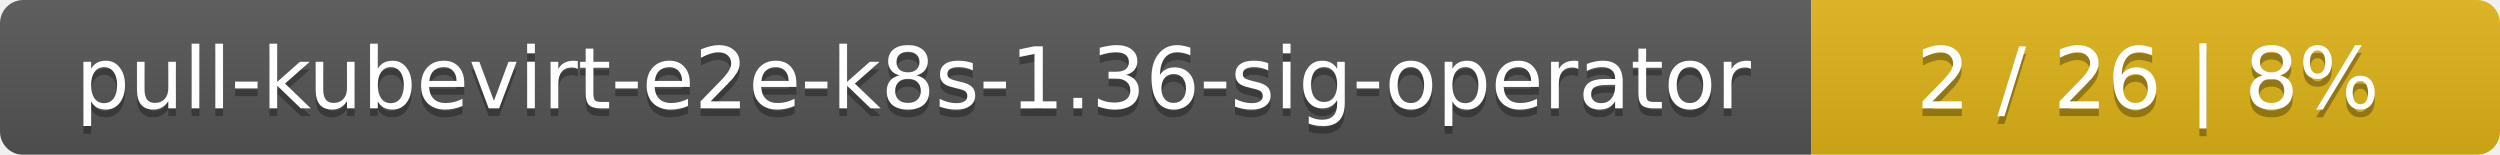
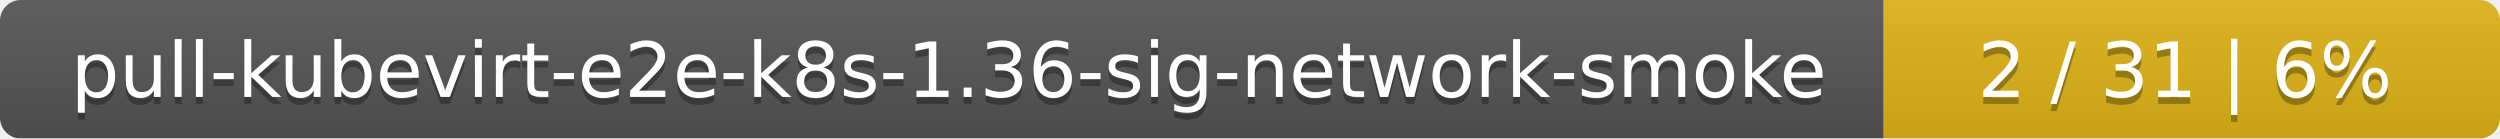
- <svg xmlns="http://www.w3.org/2000/svg" width="323" height="20">
+ <svg xmlns="http://www.w3.org/2000/svg" width="361" height="20">
  <linearGradient id="smooth" x2="0" y2="100%">
    <stop offset="0" stop-color="#bbb" stop-opacity=".1" />
    <stop offset="1" stop-opacity=".1" />
  </linearGradient>
  <mask id="round">
-     <rect width="323" height="20" rx="3" fill="#fff" />
+     <rect width="361" height="20" rx="3" fill="#fff" />
  </mask>
  <g mask="url(#round)">
-     <rect width="234" height="20" fill="#555" />
-     <rect x="234" width="89" height="20" fill="#dfb317" />
-     <rect width="323" height="20" fill="url(#smooth)" />
+     <rect width="272" height="20" fill="#555" />
+     <rect x="272" width="89" height="20" fill="#dfb317" />
+     <rect width="361" height="20" fill="url(#smooth)" />
  </g>
  <g fill="#fff" text-anchor="middle" font-family="DejaVu Sans,Verdana,Geneva,sans-serif" font-size="11">
-     <text x="118" y="15" fill="#010101" fill-opacity=".3">pull-kubevirt-e2e-k8s-1.36-sig-operator</text>
-     <text x="118" y="14">pull-kubevirt-e2e-k8s-1.36-sig-operator</text>
-     <text x="277.5" y="15" fill="#010101" fill-opacity=".3">2 / 26    |    8%</text>
-     <text x="277.5" y="14">2 / 26    |    8%</text>
+     <text x="137" y="15" fill="#010101" fill-opacity=".3">pull-kubevirt-e2e-k8s-1.36-sig-network-smoke</text>
+     <text x="137" y="14">pull-kubevirt-e2e-k8s-1.36-sig-network-smoke</text>
+     <text x="315.5" y="15" fill="#010101" fill-opacity=".3">2 / 31    |    6%</text>
+     <text x="315.5" y="14">2 / 31    |    6%</text>
  </g>
</svg>
